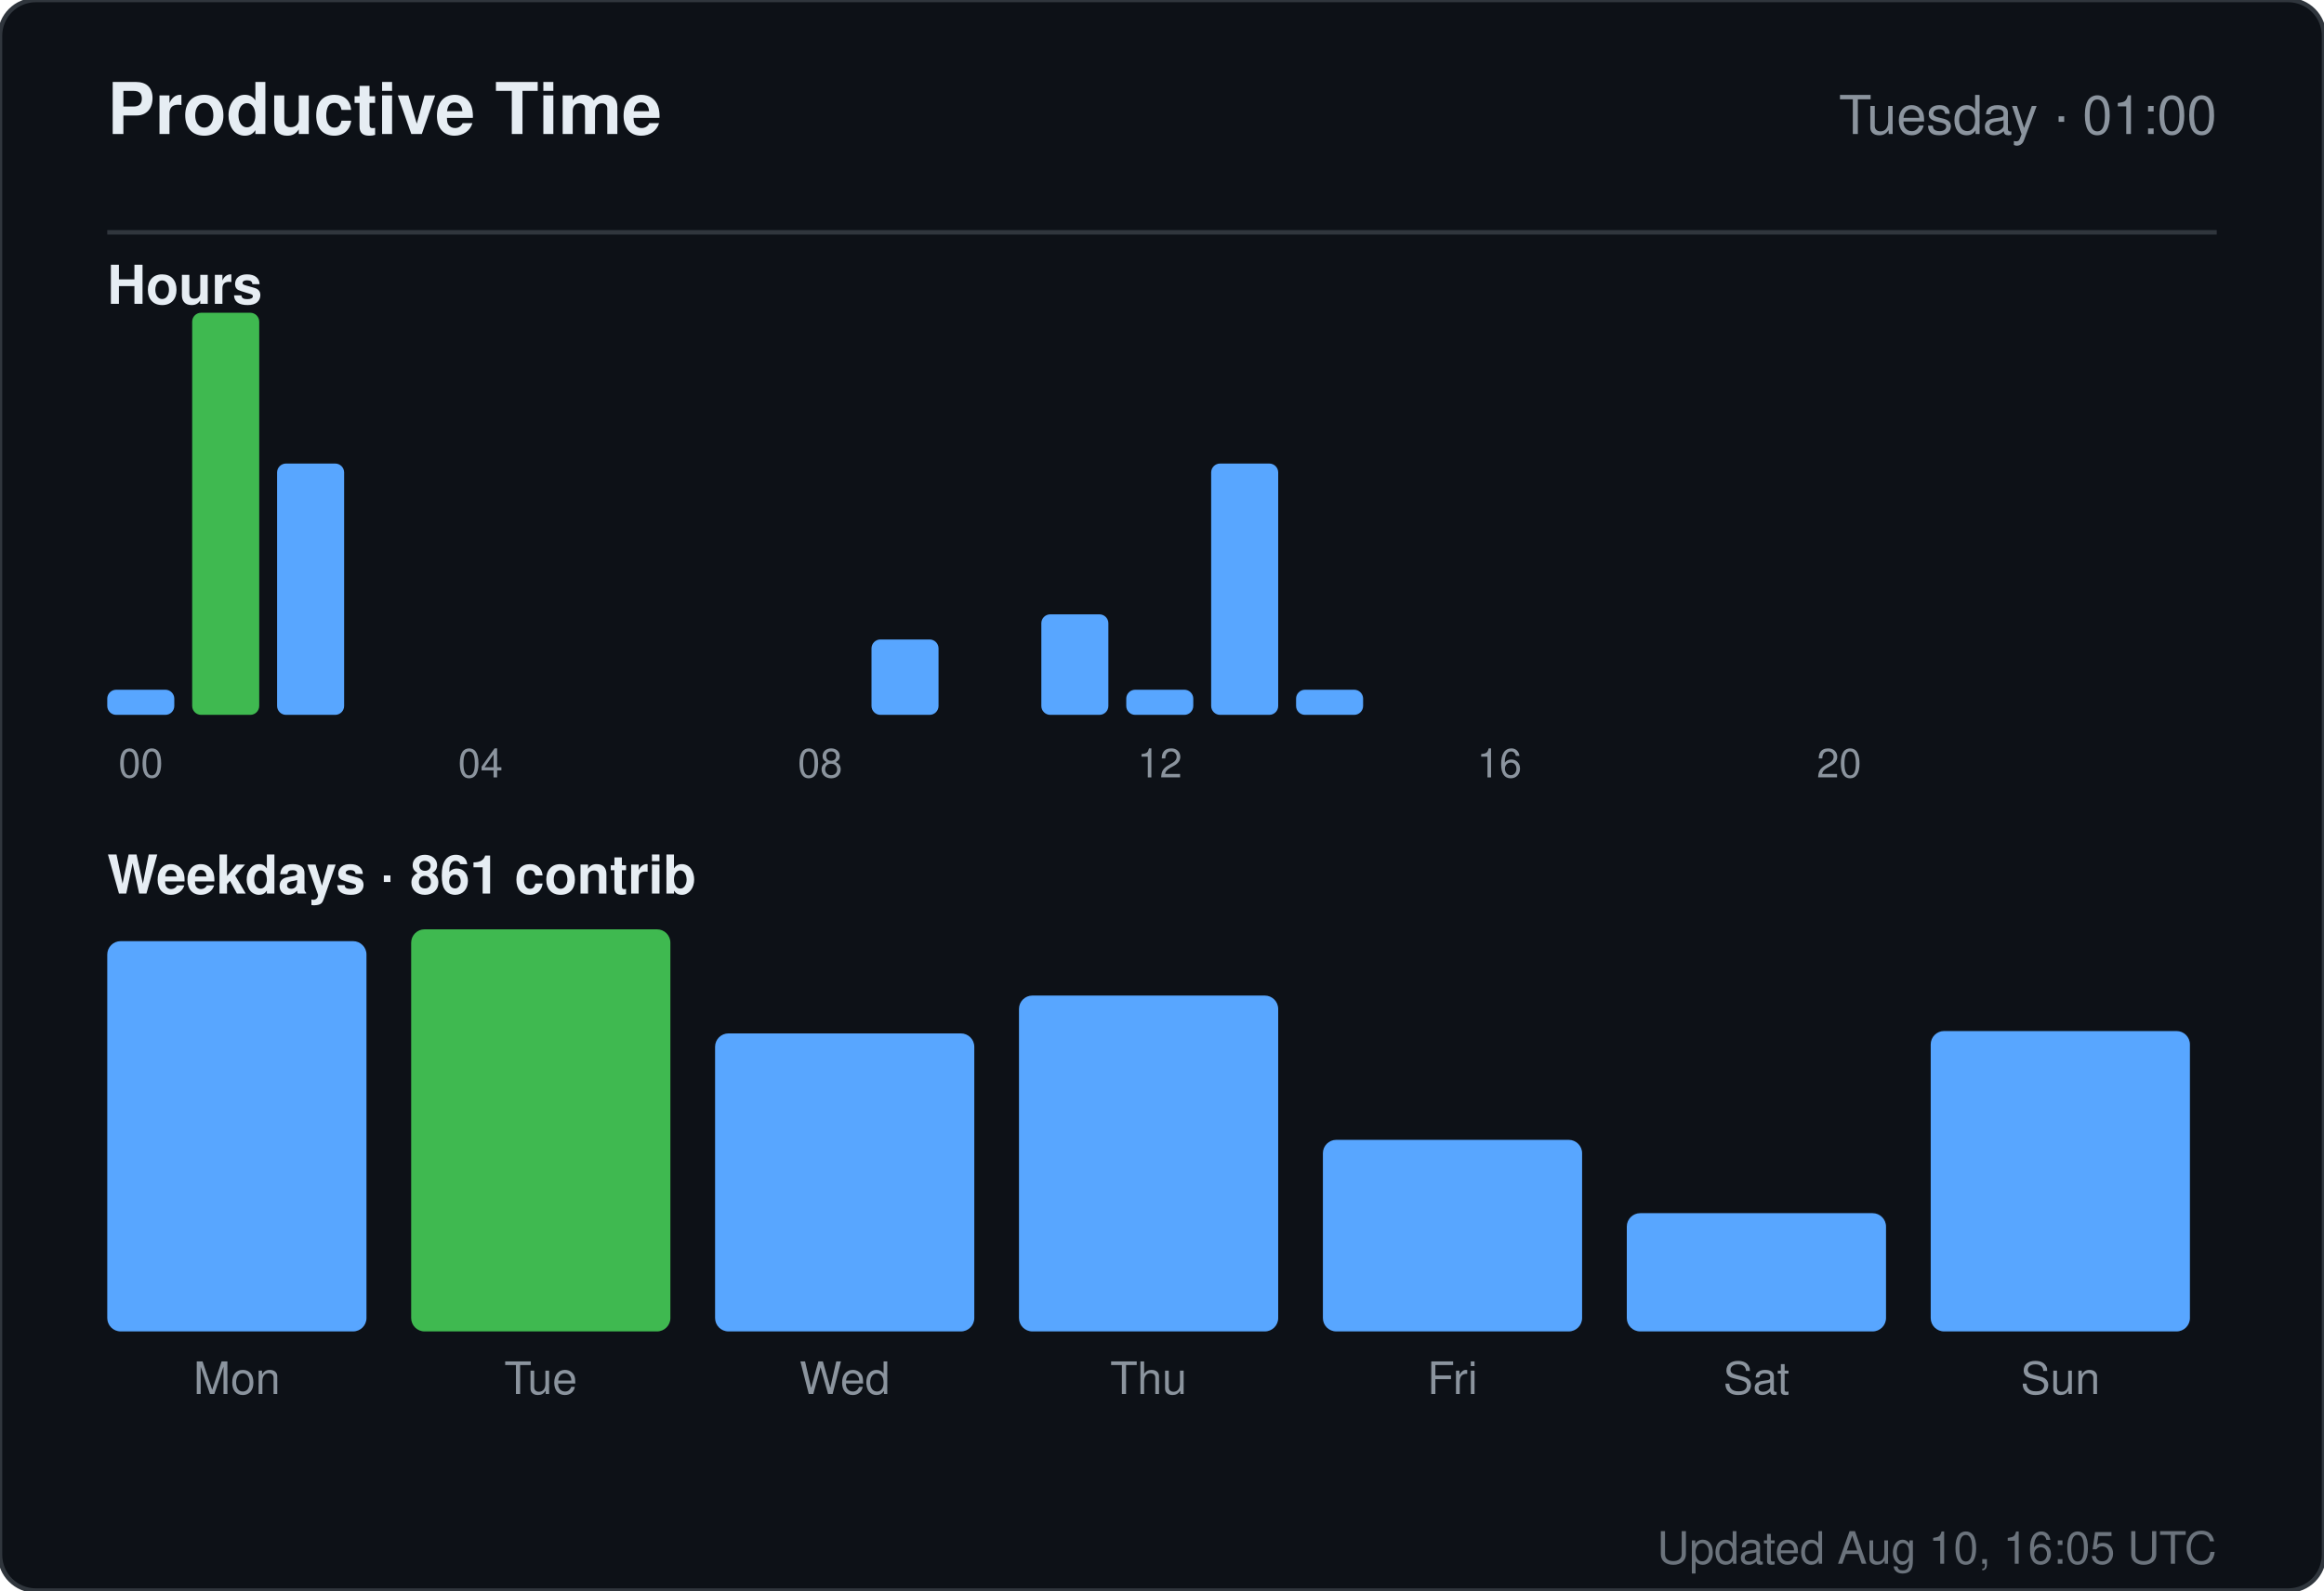
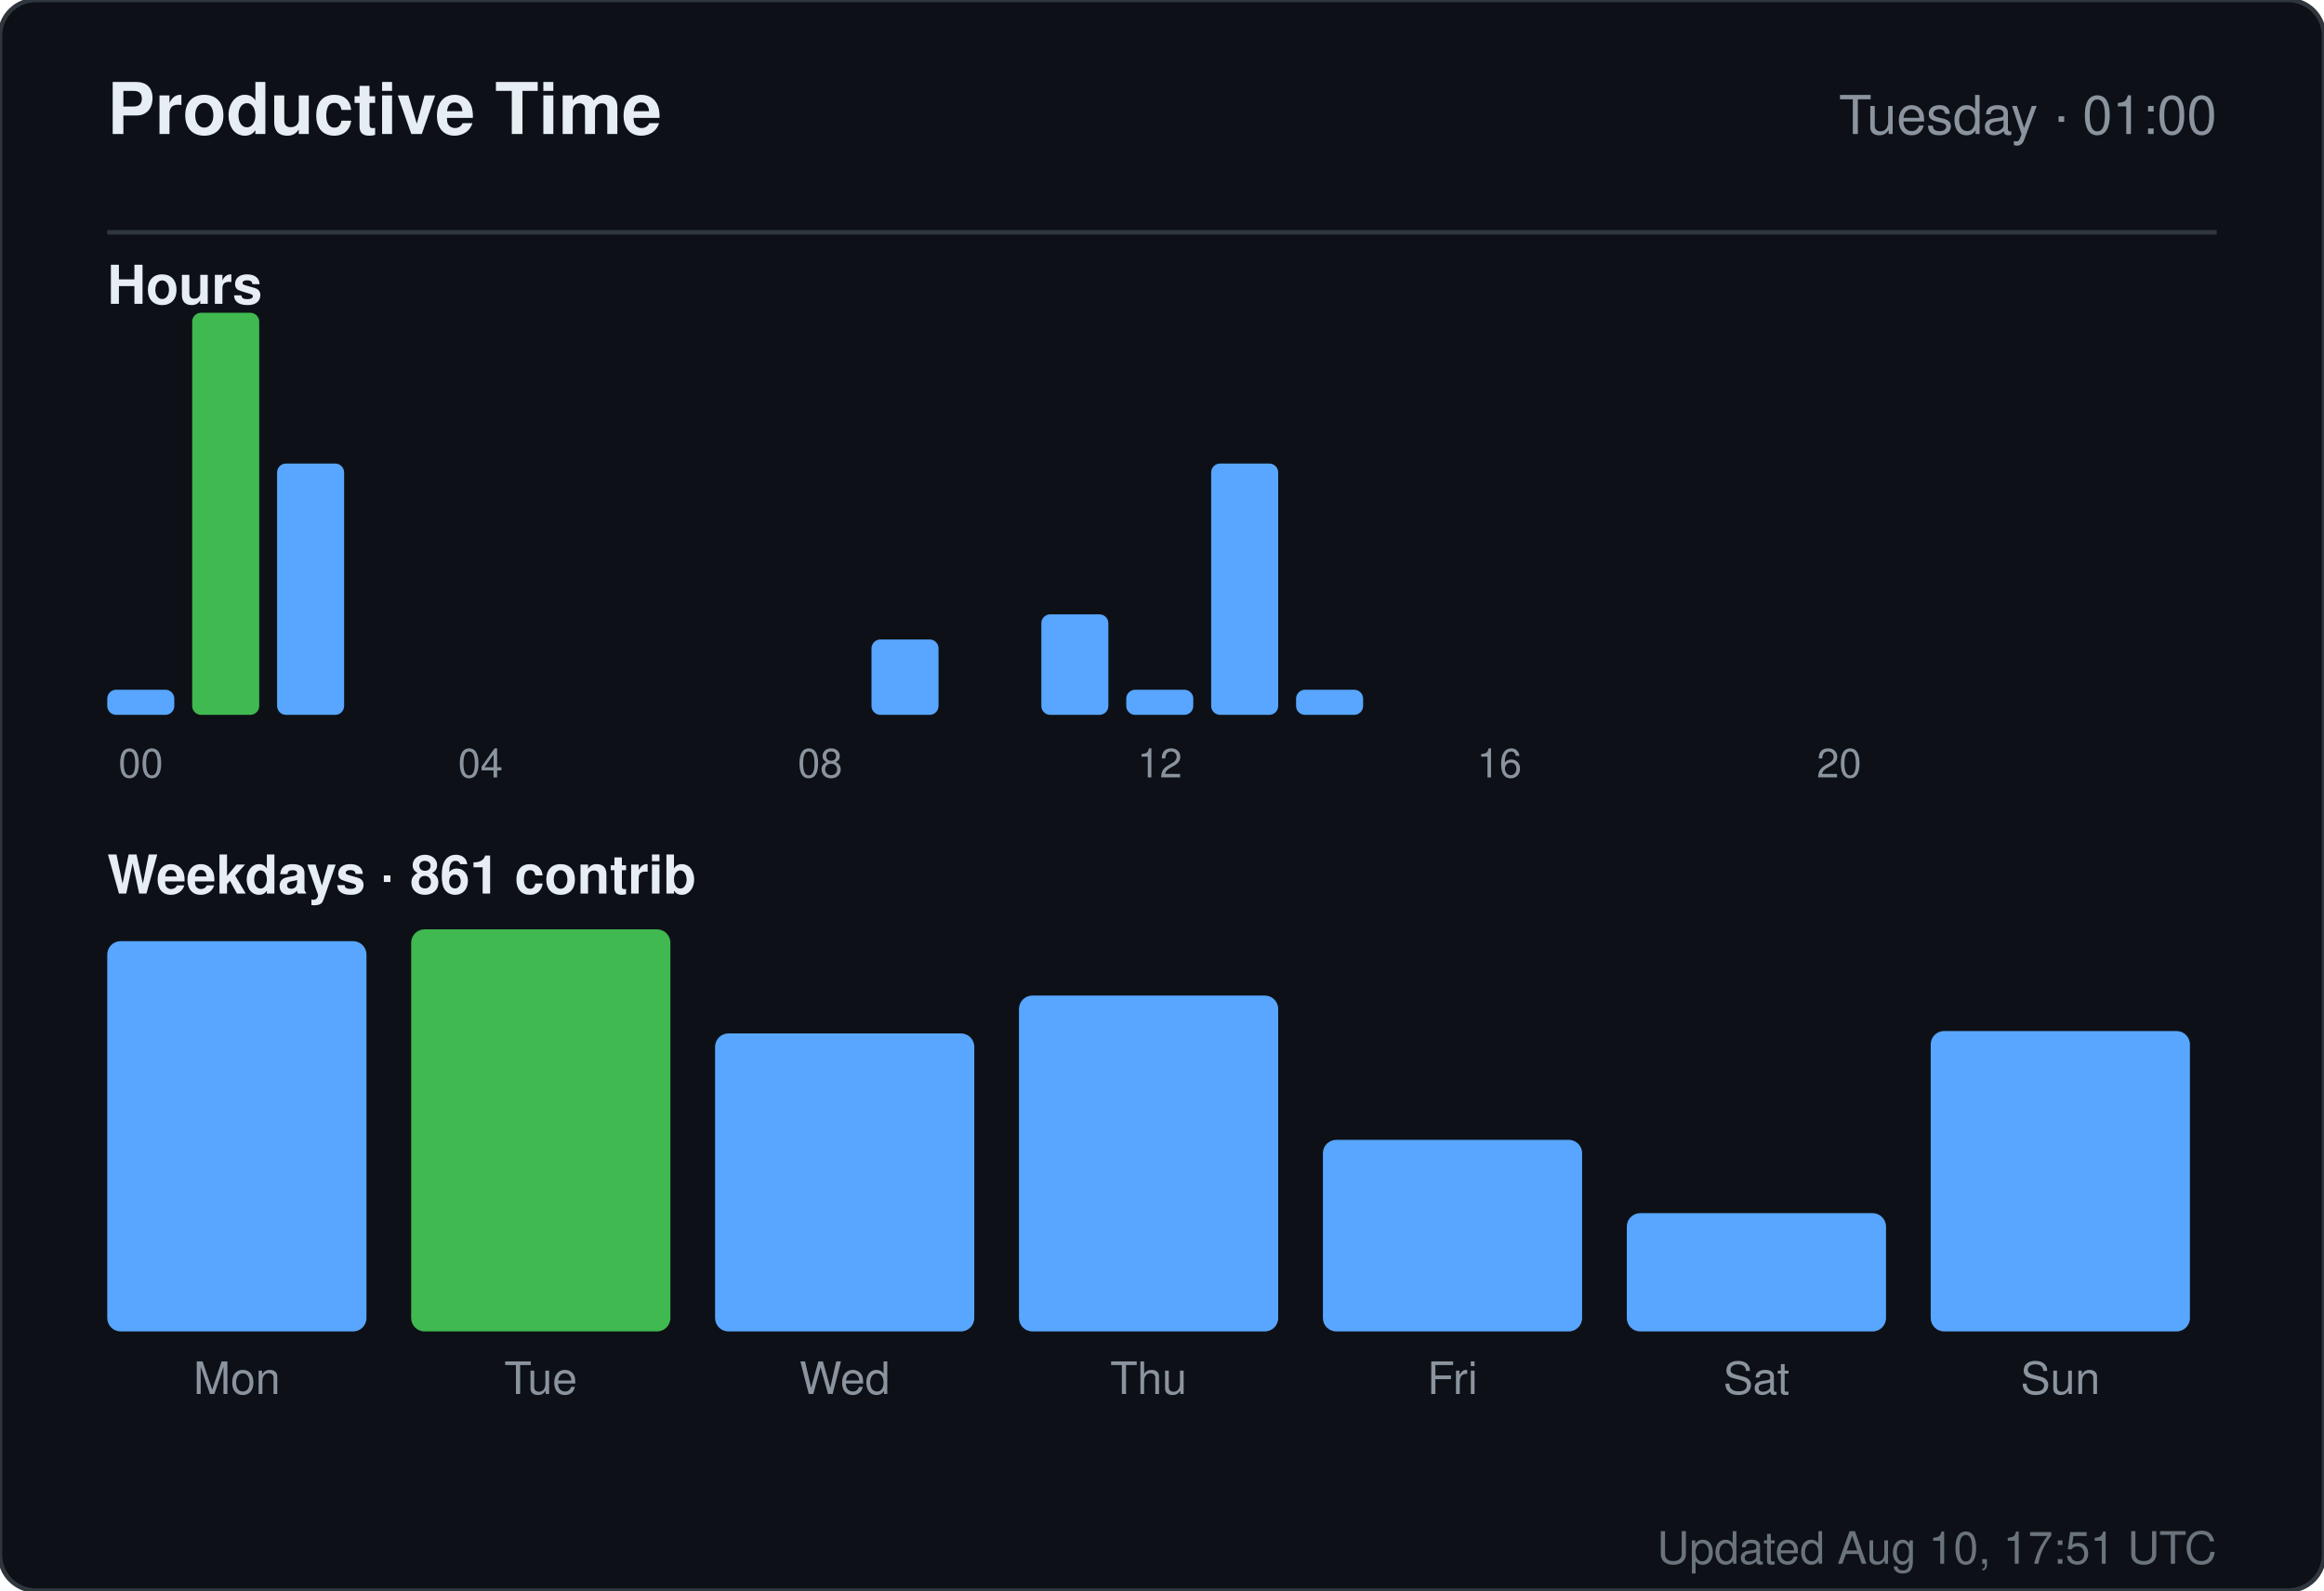
<svg xmlns="http://www.w3.org/2000/svg" width="520" height="356" viewBox="0 0 520 356" role="img" aria-label="Productive time for sandiirawan12">
  <rect width="520" height="356" rx="8" fill="#0d1117" stroke="#30363d" />
  <g font-family="-apple-system, BlinkMacSystemFont, Segoe UI, Helvetica, Arial, sans-serif">
    <text x="24" y="30" fill="#e6edf3" font-size="16" font-weight="700">Productive Time</text>
    <text x="496" y="30" fill="#8b949e" font-size="12" text-anchor="end">Tuesday · 01:00</text>
    <line x1="24" y1="52" x2="496" y2="52" stroke="#30363d" />
    <text x="24" y="68" fill="#e6edf3" font-size="12" font-weight="600">Hours</text>
    <rect x="24" y="154.375" width="15" height="5.625" rx="2" fill="#58a6ff" />
    <text x="31.5" y="174" fill="#8b949e" font-size="9" text-anchor="middle">00</text>
    <rect x="43" y="70" width="15" height="90" rx="2" fill="#3fb950" />
    <rect x="62" y="103.75" width="15" height="56.25" rx="2" fill="#58a6ff" />
    <rect x="81" y="160" width="15" height="0" rx="2" fill="#58a6ff" />
    <rect x="100" y="160" width="15" height="0" rx="2" fill="#58a6ff" />
    <text x="107.5" y="174" fill="#8b949e" font-size="9" text-anchor="middle">04</text>
    <rect x="119" y="160" width="15" height="0" rx="2" fill="#58a6ff" />
    <rect x="138" y="160" width="15" height="0" rx="2" fill="#58a6ff" />
    <rect x="157" y="160" width="15" height="0" rx="2" fill="#58a6ff" />
    <rect x="176" y="160" width="15" height="0" rx="2" fill="#58a6ff" />
    <text x="183.5" y="174" fill="#8b949e" font-size="9" text-anchor="middle">08</text>
    <rect x="195" y="143.125" width="15" height="16.875" rx="2" fill="#58a6ff" />
    <rect x="214" y="160" width="15" height="0" rx="2" fill="#58a6ff" />
    <rect x="233" y="137.5" width="15" height="22.5" rx="2" fill="#58a6ff" />
    <rect x="252" y="154.375" width="15" height="5.625" rx="2" fill="#58a6ff" />
    <text x="259.5" y="174" fill="#8b949e" font-size="9" text-anchor="middle">12</text>
    <rect x="271" y="103.75" width="15" height="56.25" rx="2" fill="#58a6ff" />
    <rect x="290" y="154.375" width="15" height="5.625" rx="2" fill="#58a6ff" />
    <rect x="309" y="160" width="15" height="0" rx="2" fill="#58a6ff" />
    <rect x="328" y="160" width="15" height="0" rx="2" fill="#58a6ff" />
    <text x="335.5" y="174" fill="#8b949e" font-size="9" text-anchor="middle">16</text>
    <rect x="347" y="160" width="15" height="0" rx="2" fill="#58a6ff" />
    <rect x="366" y="160" width="15" height="0" rx="2" fill="#58a6ff" />
    <rect x="385" y="160" width="15" height="0" rx="2" fill="#58a6ff" />
    <rect x="404" y="160" width="15" height="0" rx="2" fill="#58a6ff" />
    <text x="411.5" y="174" fill="#8b949e" font-size="9" text-anchor="middle">20</text>
    <rect x="423" y="160" width="15" height="0" rx="2" fill="#58a6ff" />
    <rect x="442" y="160" width="15" height="0" rx="2" fill="#58a6ff" />
    <rect x="461" y="160" width="15" height="0" rx="2" fill="#58a6ff" />
    <text x="24" y="200" fill="#e6edf3" font-size="12" font-weight="600">Weekdays · 861 contrib</text>
    <rect x="24" y="210.647" width="58" height="87.353" rx="3" fill="#58a6ff" />
    <text x="53" y="312" fill="#8b949e" font-size="10" text-anchor="middle">Mon</text>
    <rect x="92" y="208" width="58" height="90" rx="3" fill="#3fb950" />
    <text x="121" y="312" fill="#8b949e" font-size="10" text-anchor="middle">Tue</text>
    <rect x="160" y="231.294" width="58" height="66.706" rx="3" fill="#58a6ff" />
    <text x="189" y="312" fill="#8b949e" font-size="10" text-anchor="middle">Wed</text>
    <rect x="228" y="222.824" width="58" height="75.176" rx="3" fill="#58a6ff" />
    <text x="257" y="312" fill="#8b949e" font-size="10" text-anchor="middle">Thu</text>
    <rect x="296" y="255.118" width="58" height="42.882" rx="3" fill="#58a6ff" />
    <text x="325" y="312" fill="#8b949e" font-size="10" text-anchor="middle">Fri</text>
    <rect x="364" y="271.529" width="58" height="26.471" rx="3" fill="#58a6ff" />
    <text x="393" y="312" fill="#8b949e" font-size="10" text-anchor="middle">Sat</text>
    <rect x="432" y="230.765" width="58" height="67.235" rx="3" fill="#58a6ff" />
    <text x="461" y="312" fill="#8b949e" font-size="10" text-anchor="middle">Sun</text>
-     <text x="496" y="350" fill="#8b949e" font-size="10" text-anchor="end" opacity="0.75">Updated Aug 10, 16:05 UTC</text>
+     <text x="496" y="350" fill="#8b949e" font-size="10" text-anchor="end" opacity="0.75">Updated Aug 10, 17:51 UTC</text>
  </g>
</svg>
